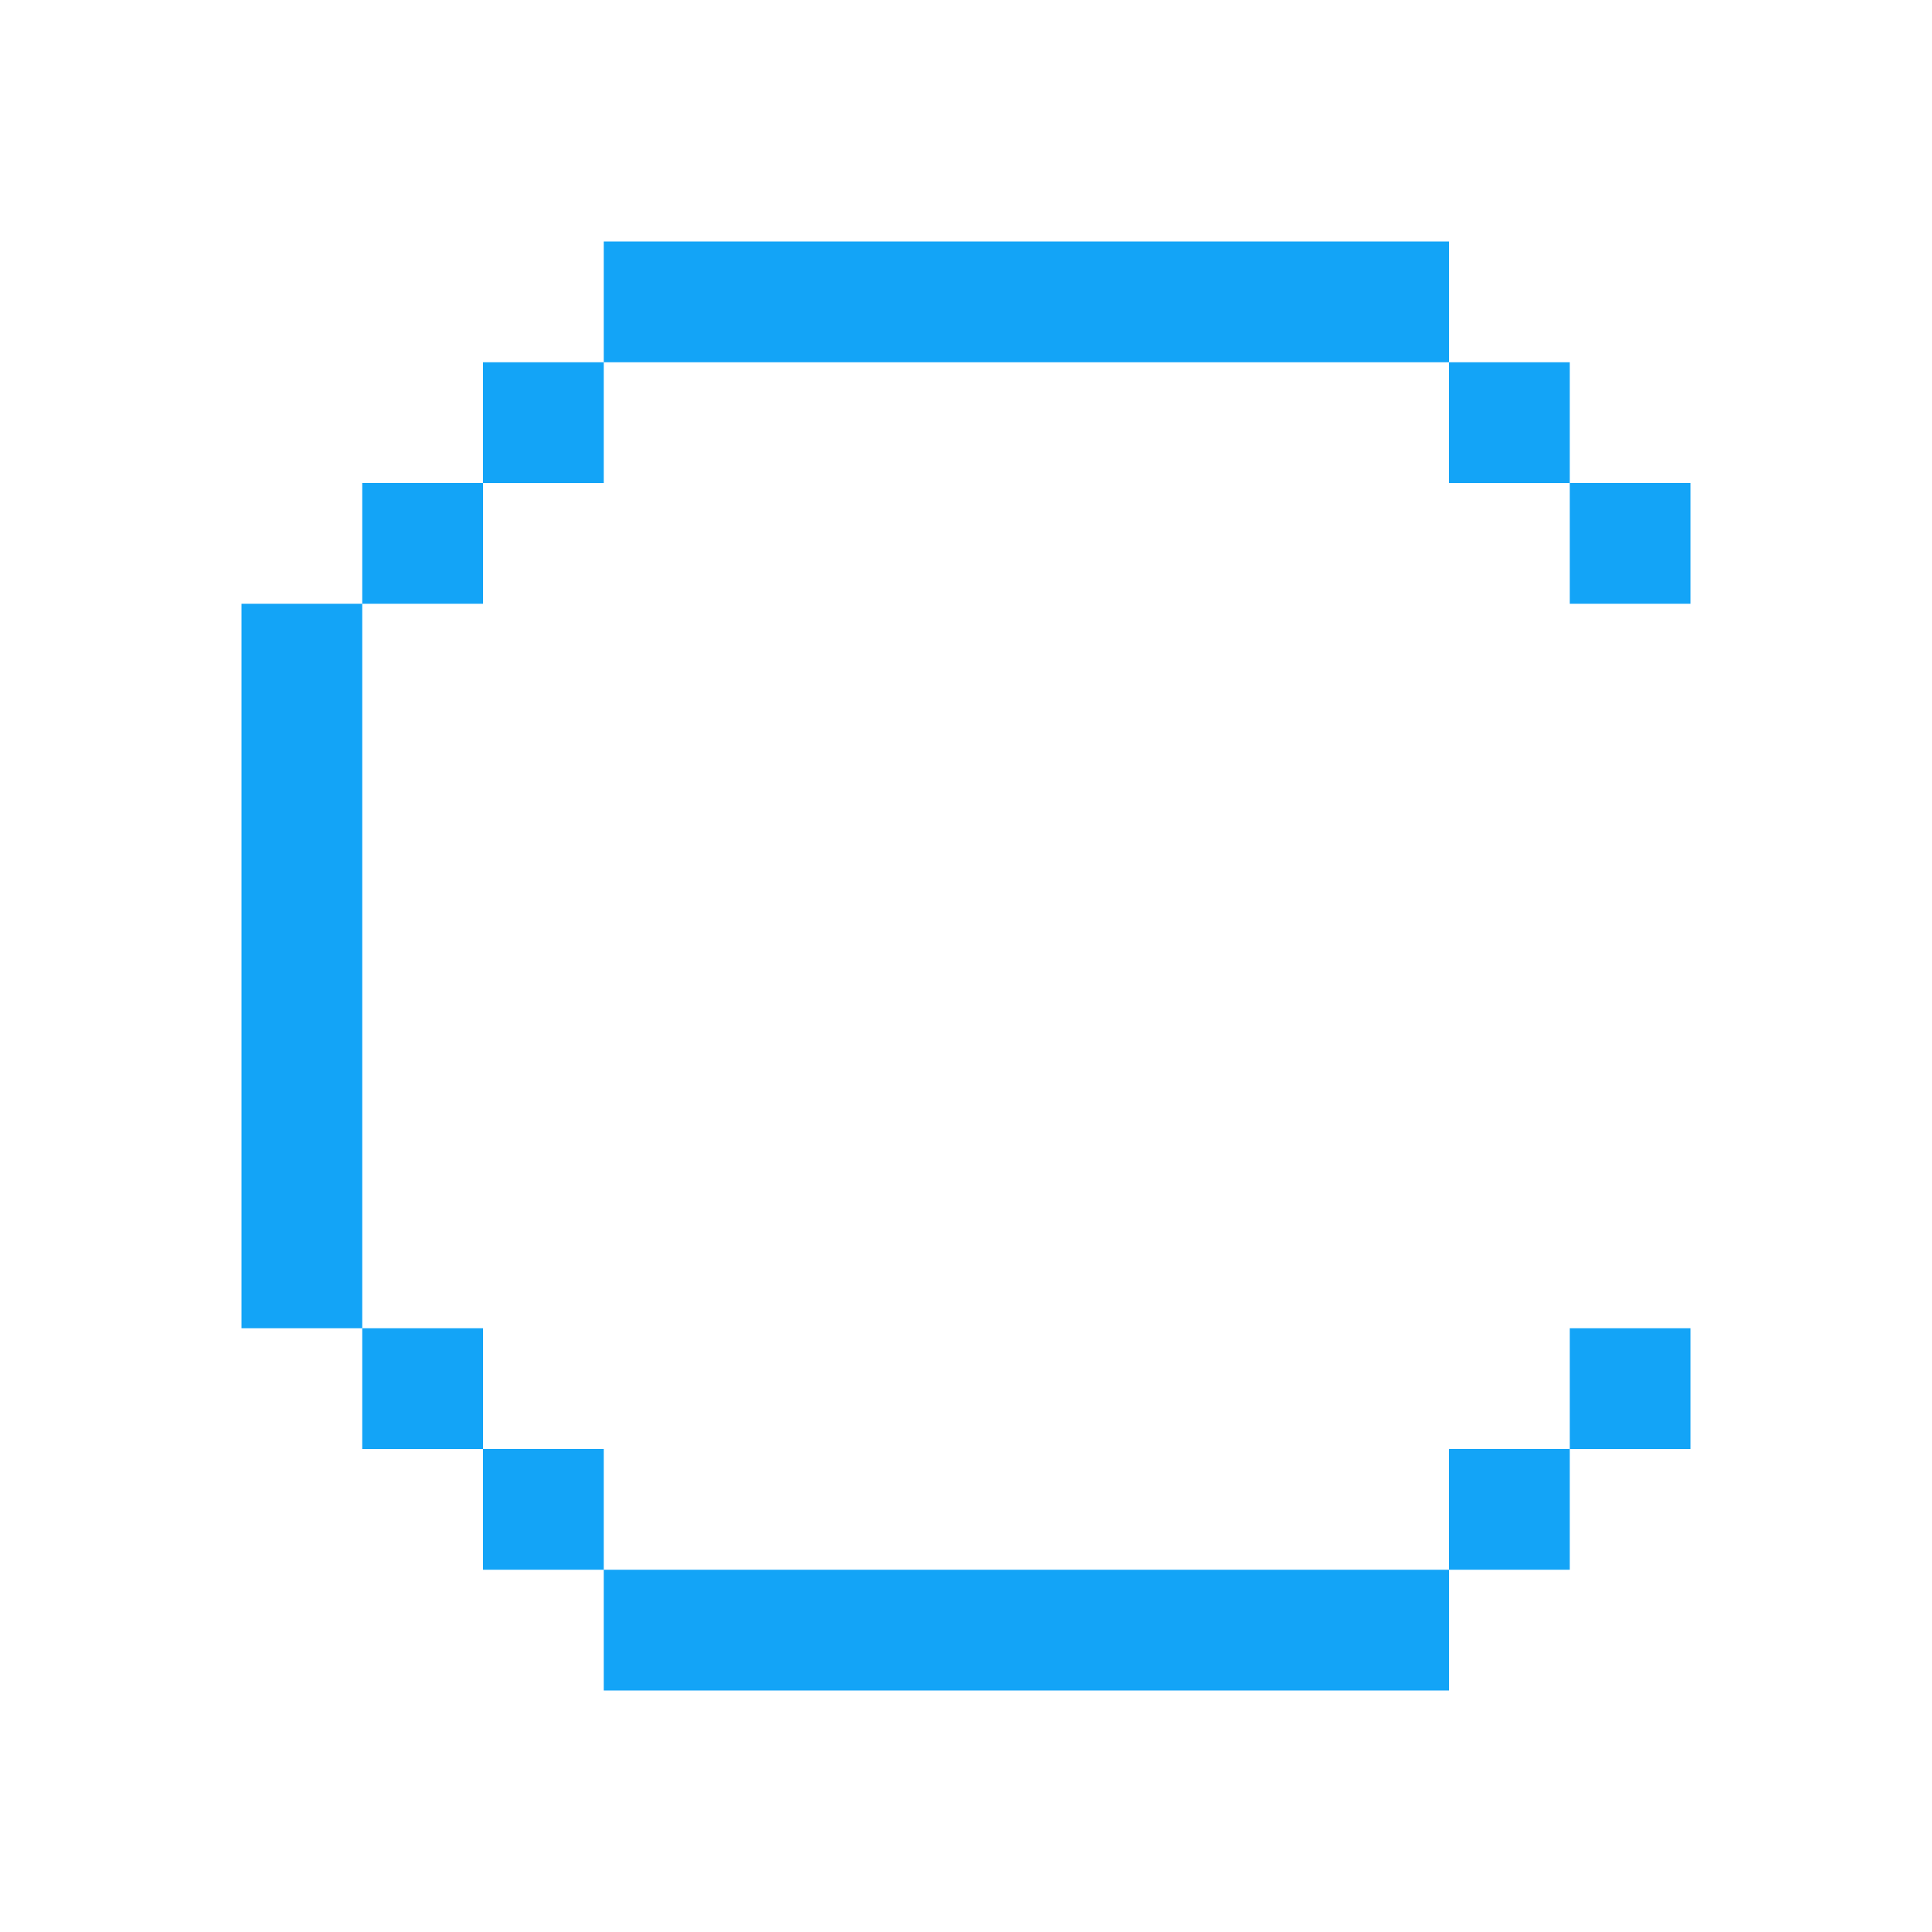
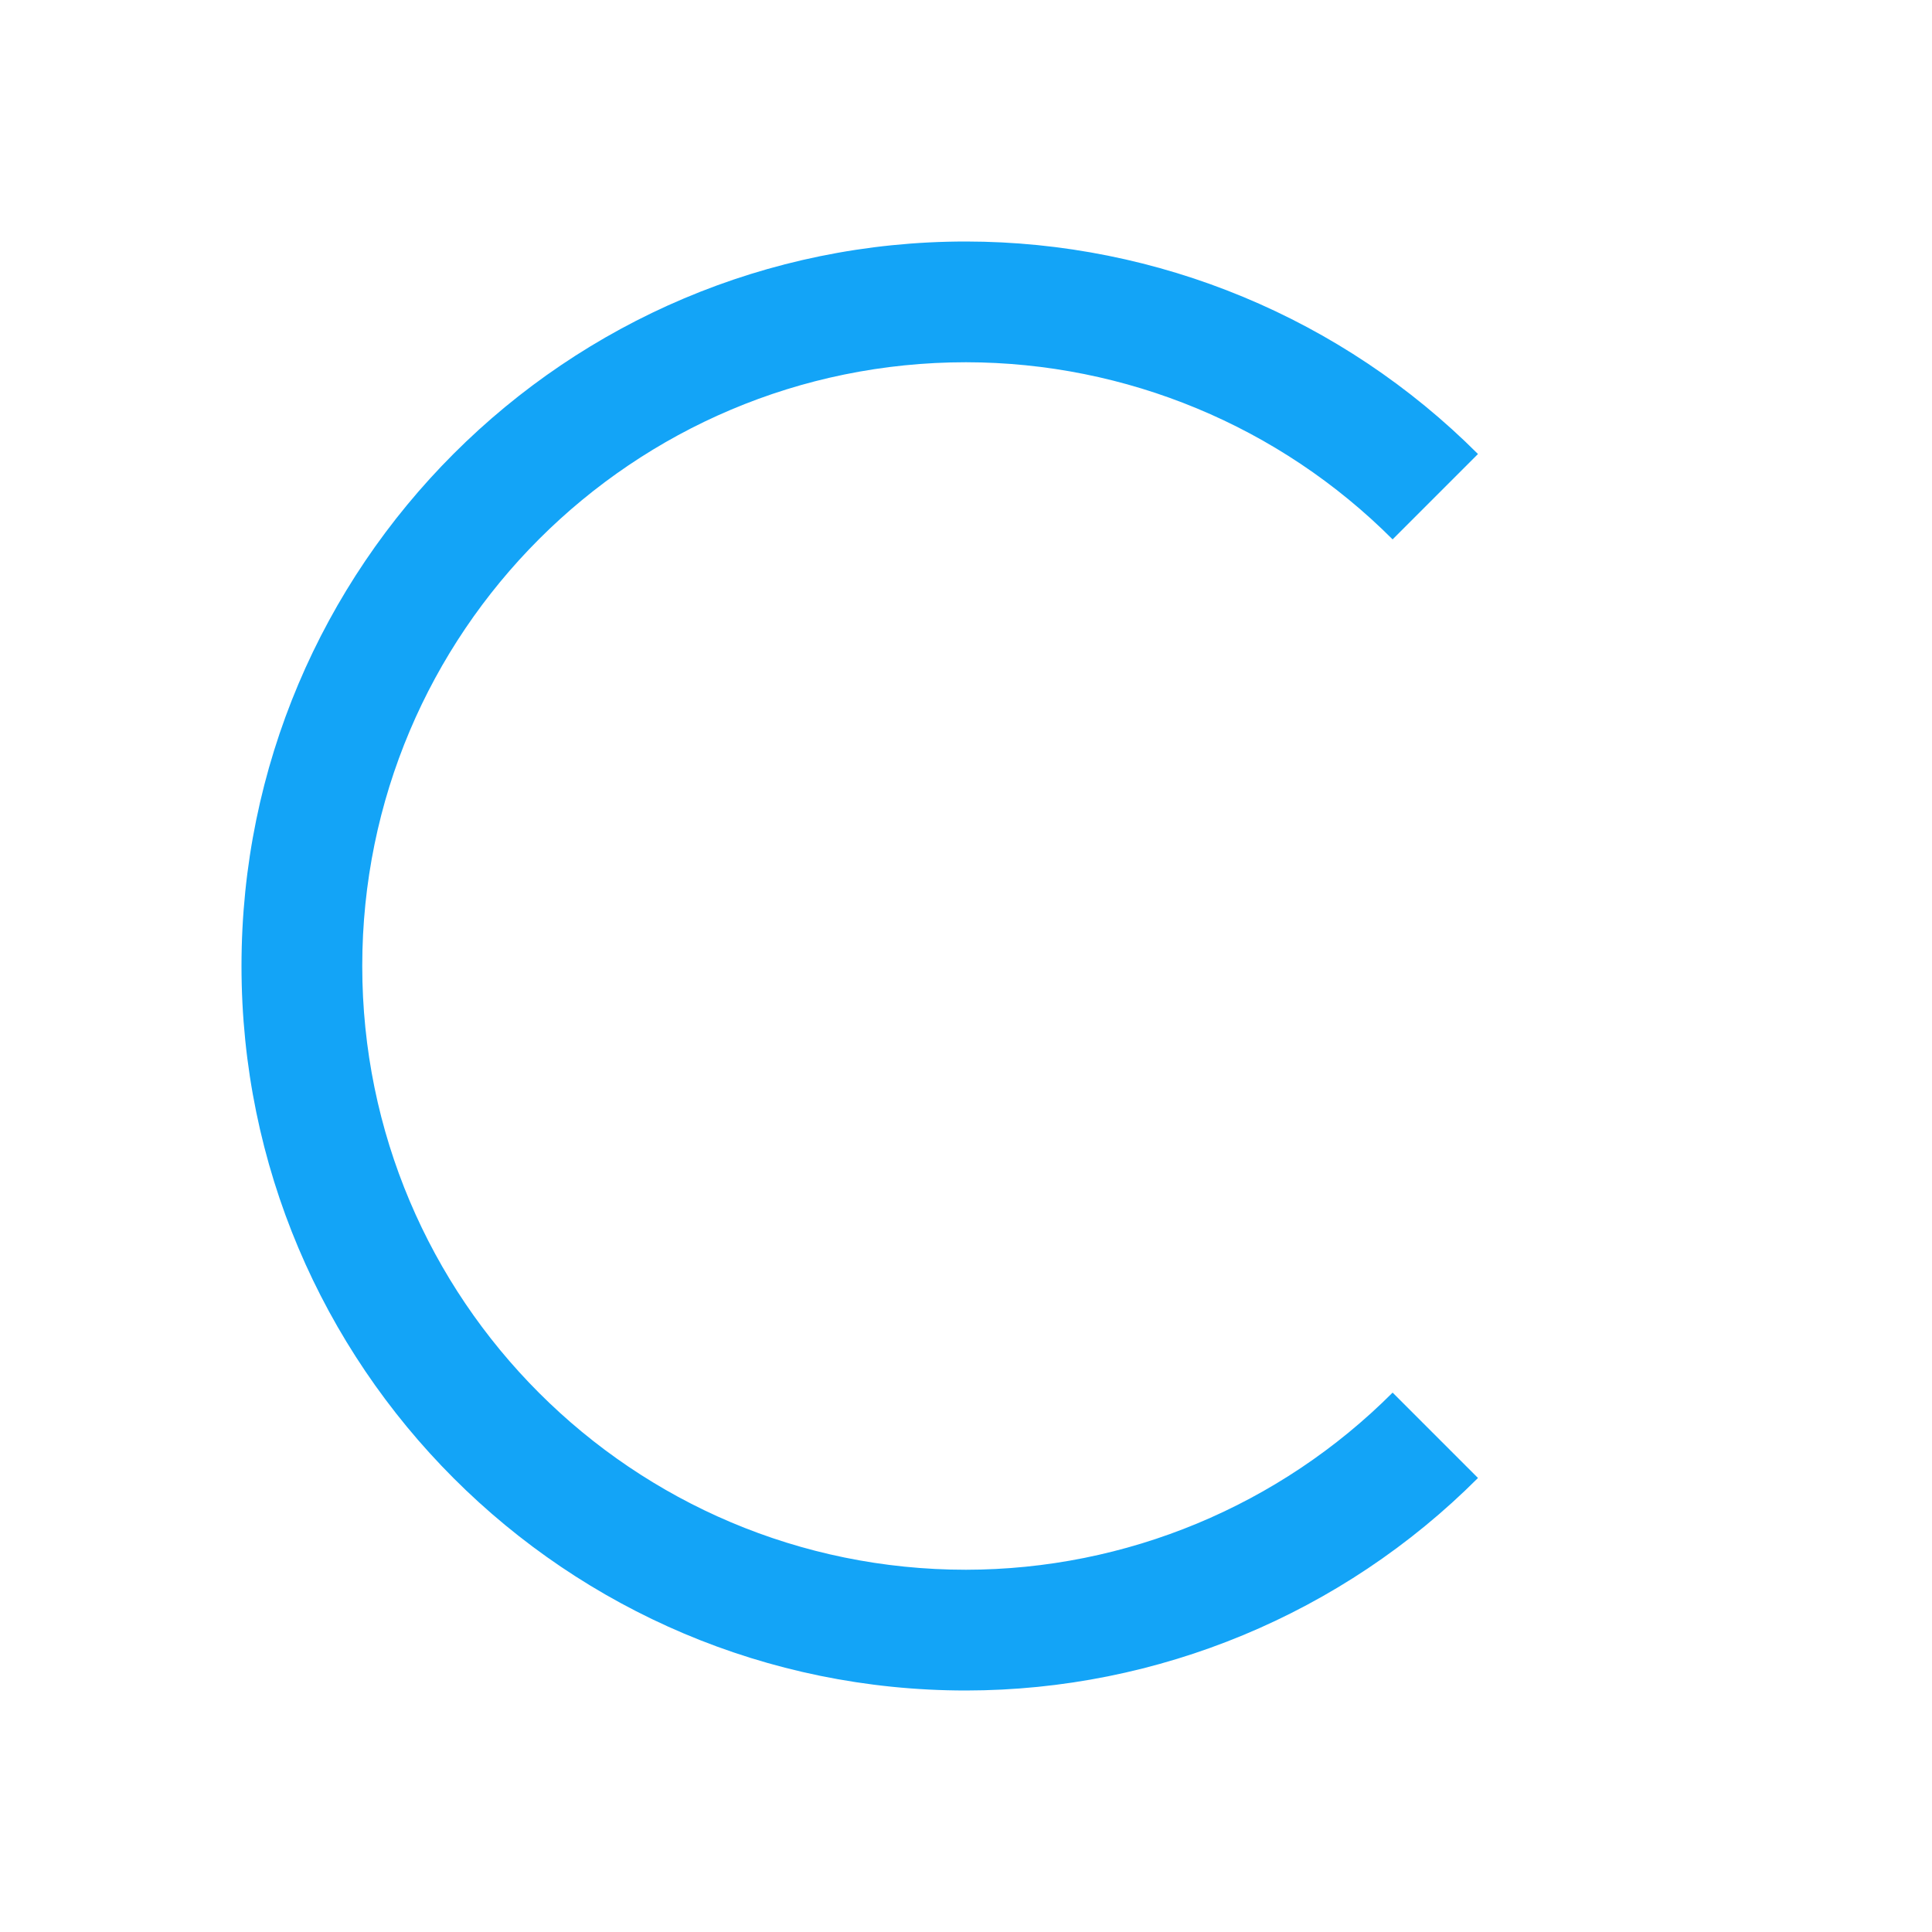
- <svg xmlns="http://www.w3.org/2000/svg" width="16" height="16" viewBox="0 0 16 16">
-   <path fill="#13a4f7" d="m5 2v1h7v-1zm7 1v1h1v-1zm1 1v1h1v-1zm-8-1h-1v1h1zm-1 1h-1v1h1zm-1 1h-1v6h1v-3zm0 6v1h1v-1zm1 1v1h1v-1zm1 1v1h7v-1zm7 0h1v-1h-1zm1-1h1v-1h-1z" />
+ <svg xmlns="http://www.w3.org/2000/svg" height="16" width="16">
+   <path d="M8 2a6 6 0 0 0-6 6 6 6 0 0 0 6 6 6 6 0 0 0 4.24-1.76l-.707-.707A5 5 0 0 1 8 13a5 5 0 0 1-5-5 5 5 0 0 1 5-5 5 5 0 0 1 3.533 1.467l.707-.707A6 6 0 0 0 8 2z" fill="#13a4f7" fill-rule="evenodd" />
</svg>
